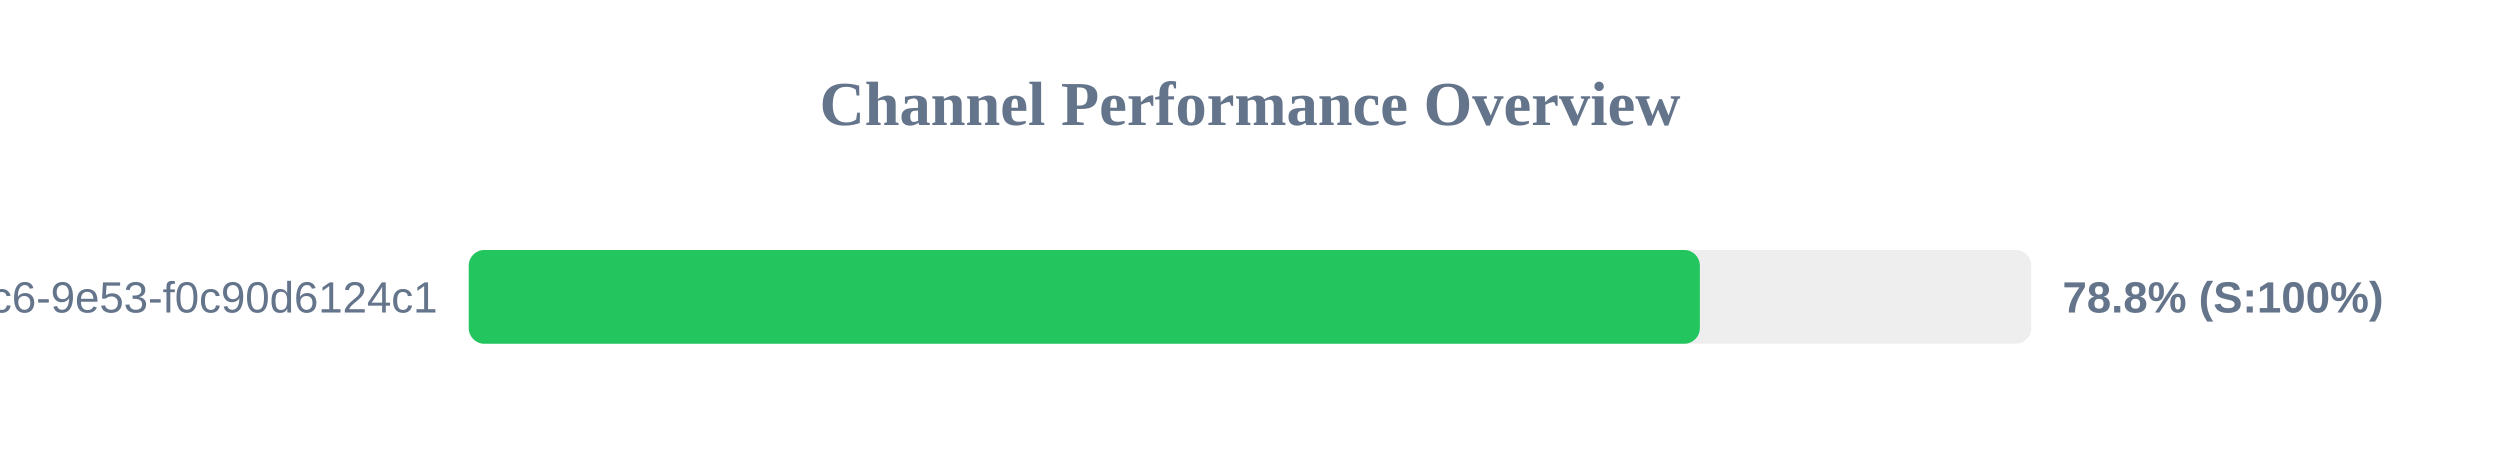
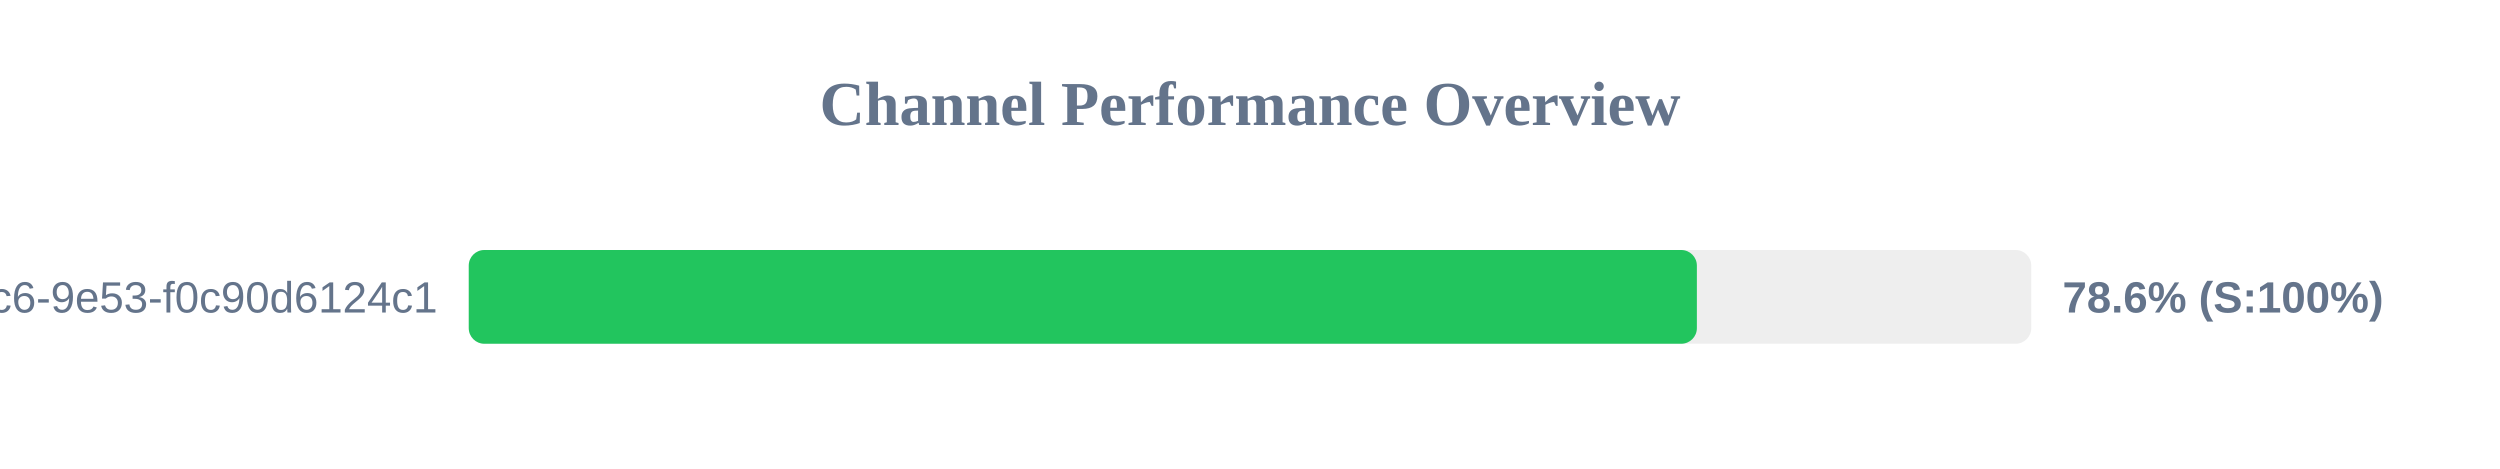
<svg xmlns="http://www.w3.org/2000/svg" width="800" height="150" version="1.1">
  <style>
        .row { font: 14px Arial; fill: #64748b; }
        .score { font: bold 14px Arial; fill: #64748b; }
    </style>
  <text x="400" y="40" text-anchor="middle" font-size="20px" font-weight="bold" fill="#64748b">Channel Performance Overview</text>
  <rect x="150" y="80" width="500" height="30" fill="#eee" rx="5" />
-   <rect x="150" y="80" width="393.95" height="30" fill="#22c55e" rx="5" />
+   <rect x="150" y="80" width="393.0" height="30" fill="#22c55e" rx="5" />
  <text x="140" y="100" text-anchor="end" class="row">?uuid=4685eb2a-5ddb-4dc6-9e53-f0c90d6124c1</text>
-   <text x="660" y="100" text-anchor="start" class="score">78.8% (S:100%)</text>
+   <text x="660" y="100" text-anchor="start" class="score">78.6% (S:100%)</text>
</svg>
